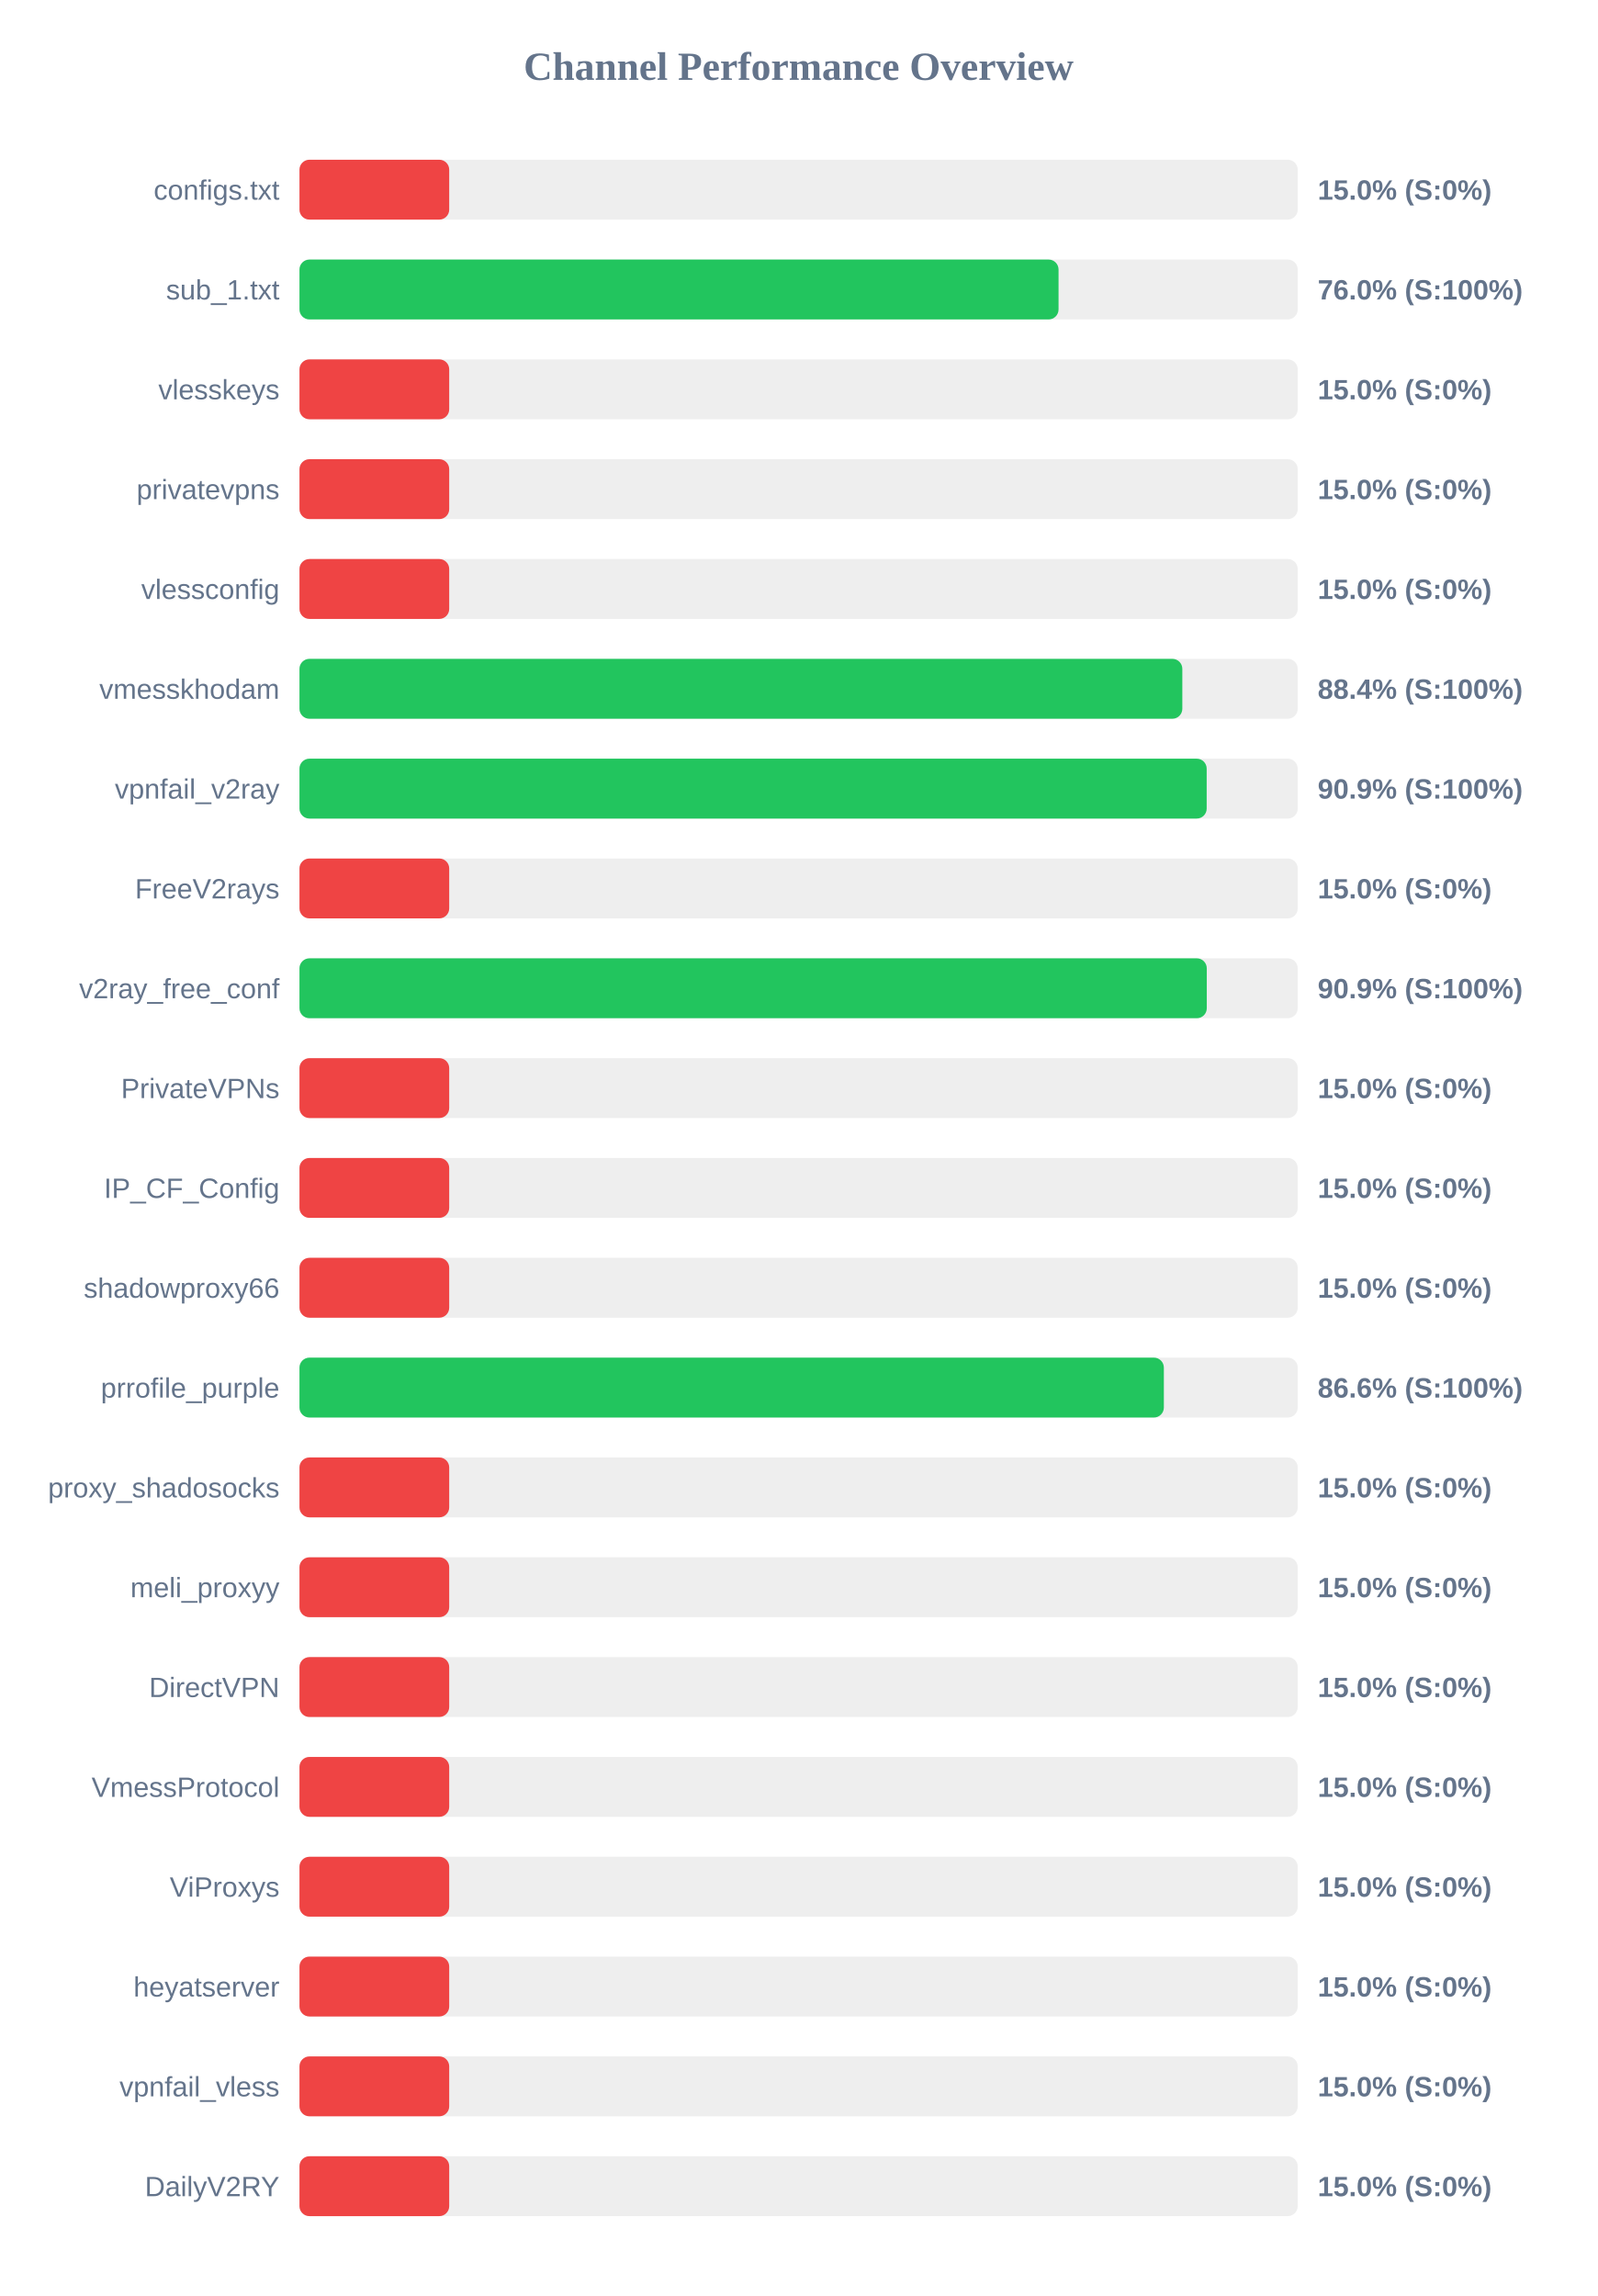
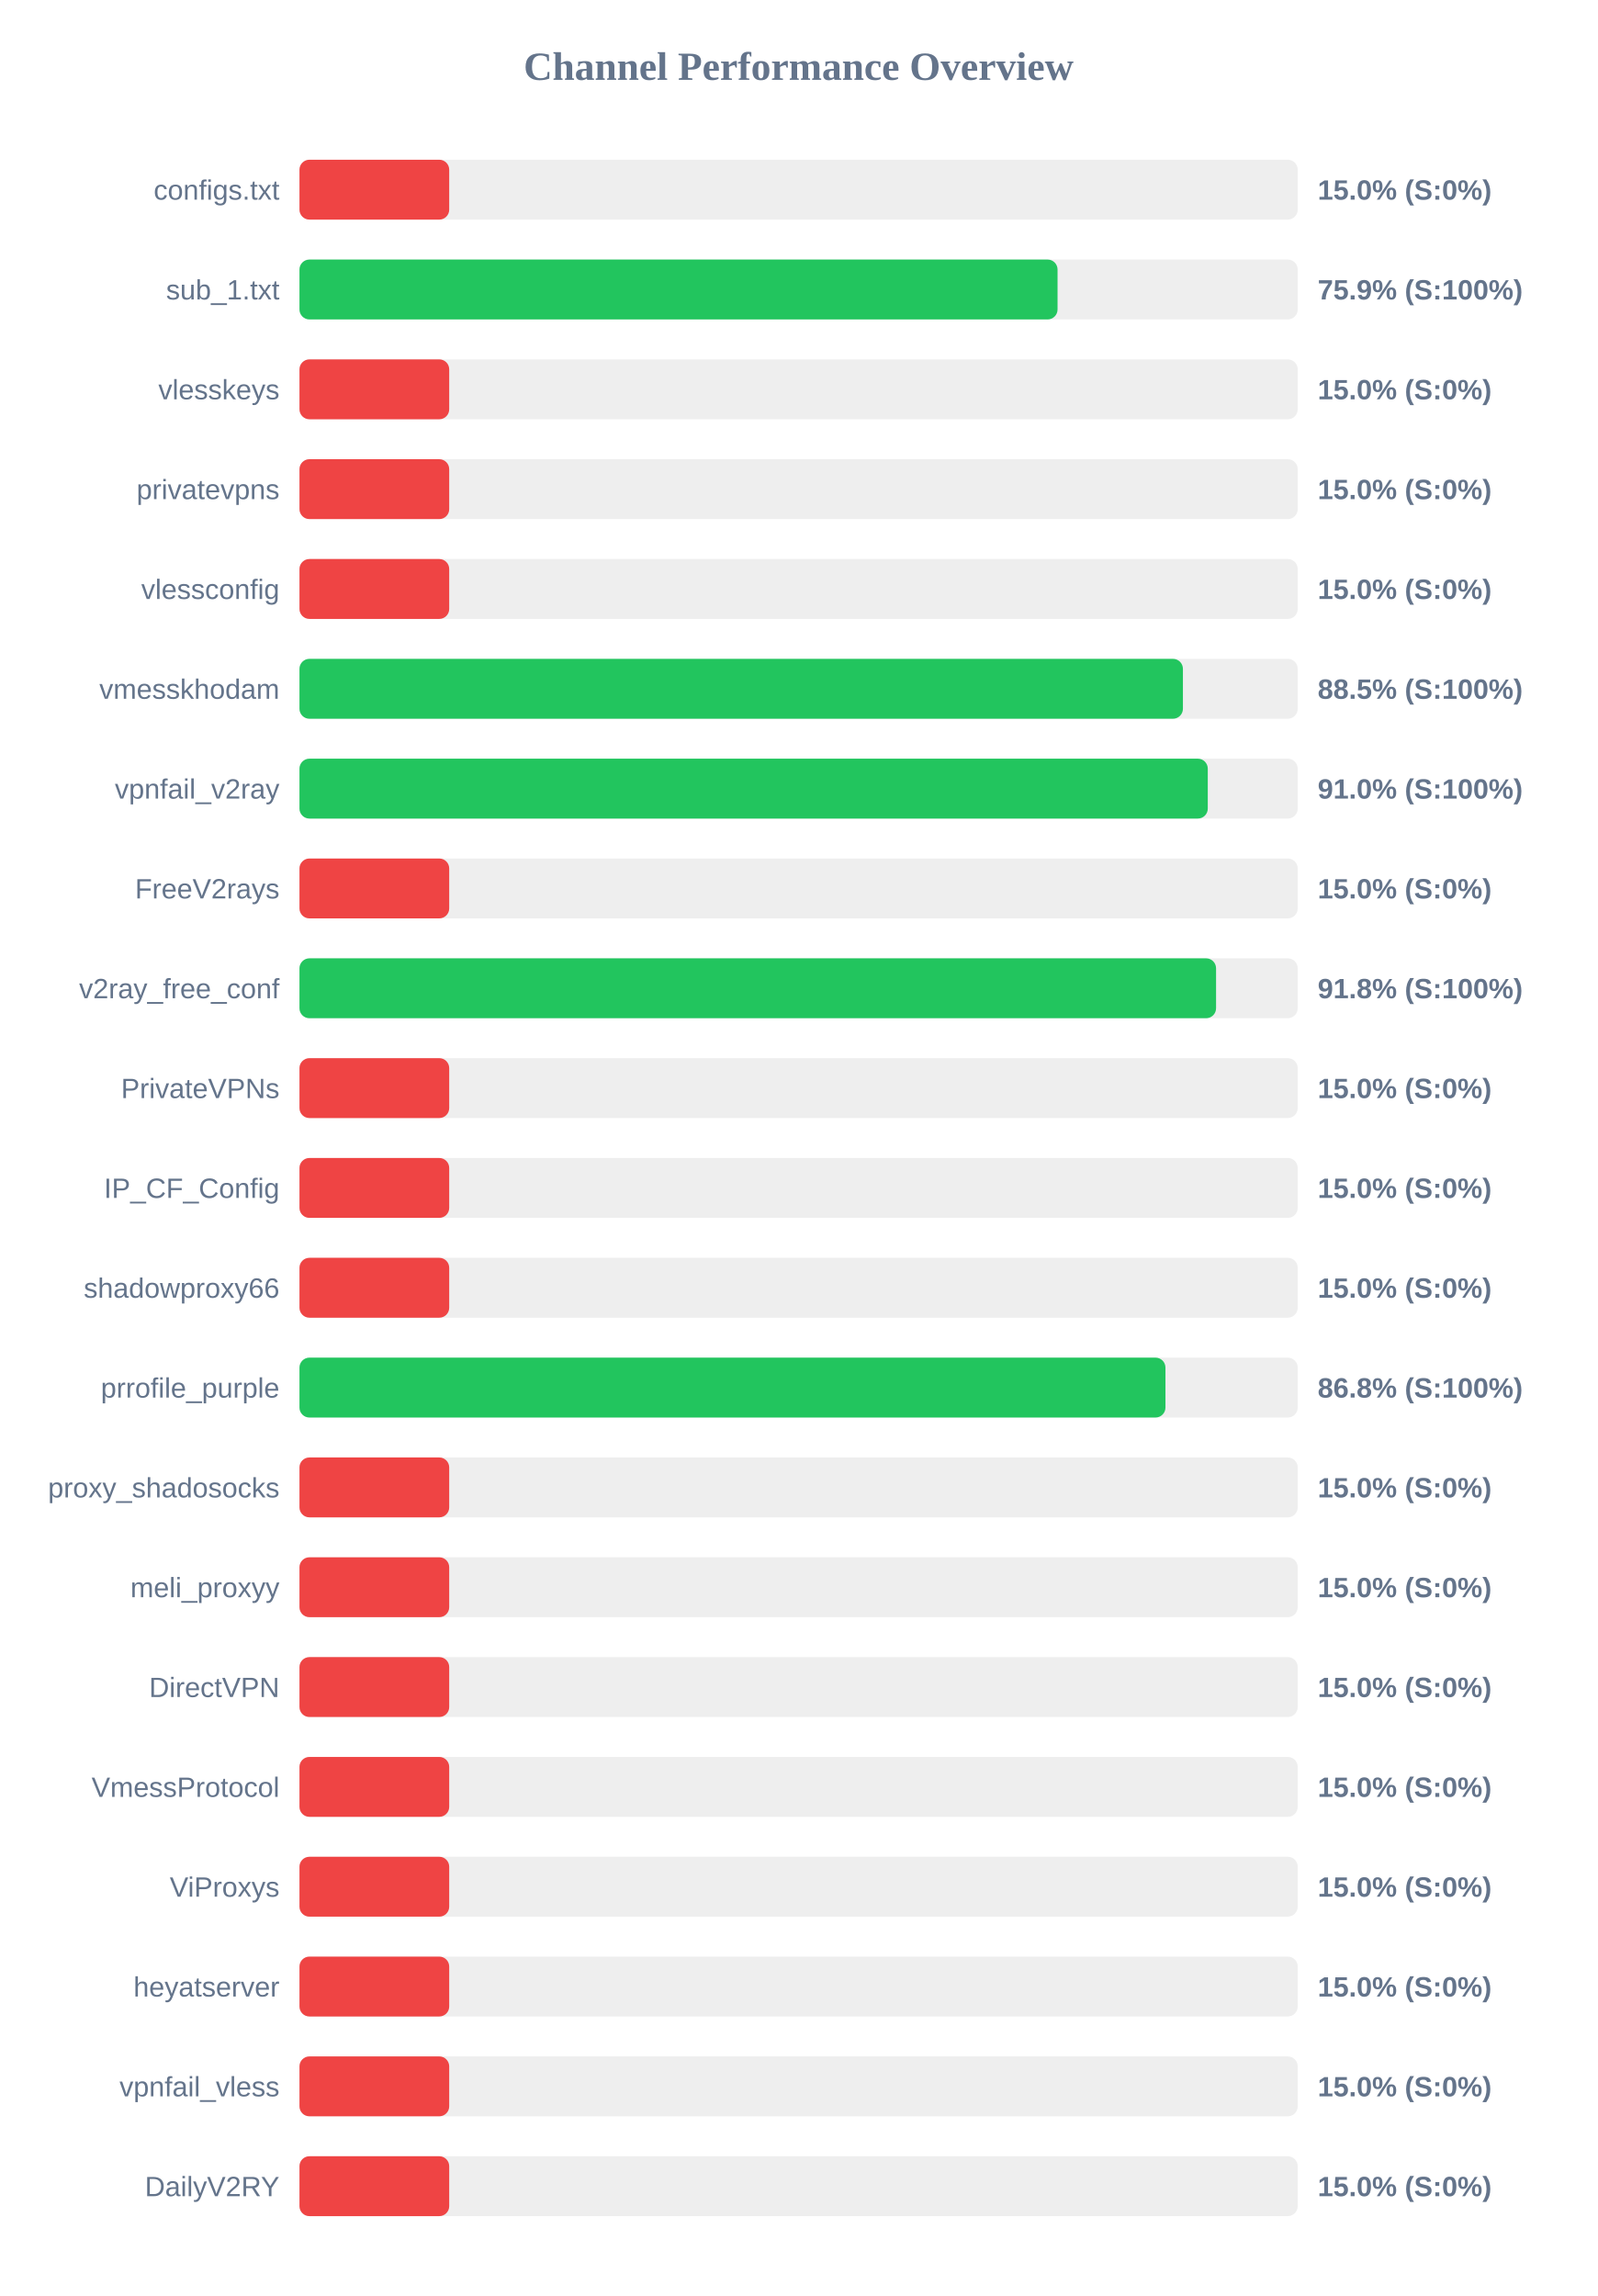
<svg xmlns="http://www.w3.org/2000/svg" width="800" height="1150" version="1.1">
  <style>
        .row { font: 14px Arial; fill: #64748b; }
        .score { font: bold 14px Arial; fill: #64748b; }
    </style>
  <text x="400" y="40" text-anchor="middle" font-size="20px" font-weight="bold" fill="#64748b">Channel Performance Overview</text>
  <rect x="150" y="80" width="500" height="30" fill="#eee" rx="5" />
  <rect x="150" y="80" width="75.0" height="30" fill="#ef4444" rx="5" />
  <text x="140" y="100" text-anchor="end" class="row">configs.txt</text>
  <text x="660" y="100" text-anchor="start" class="score">15.0% (S:0%)</text>
  <rect x="150" y="130" width="500" height="30" fill="#eee" rx="5" />
-   <rect x="150" y="130" width="380.2" height="30" fill="#22c55e" rx="5" />
+   <rect x="150" y="130" width="379.7" height="30" fill="#22c55e" rx="5" />
  <text x="140" y="150" text-anchor="end" class="row">sub_1.txt</text>
-   <text x="660" y="150" text-anchor="start" class="score">76.0% (S:100%)</text>
+   <text x="660" y="150" text-anchor="start" class="score">75.9% (S:100%)</text>
  <rect x="150" y="180" width="500" height="30" fill="#eee" rx="5" />
  <rect x="150" y="180" width="75.0" height="30" fill="#ef4444" rx="5" />
  <text x="140" y="200" text-anchor="end" class="row">vlesskeys</text>
  <text x="660" y="200" text-anchor="start" class="score">15.0% (S:0%)</text>
  <rect x="150" y="230" width="500" height="30" fill="#eee" rx="5" />
  <rect x="150" y="230" width="75.0" height="30" fill="#ef4444" rx="5" />
  <text x="140" y="250" text-anchor="end" class="row">privatevpns</text>
  <text x="660" y="250" text-anchor="start" class="score">15.0% (S:0%)</text>
  <rect x="150" y="280" width="500" height="30" fill="#eee" rx="5" />
  <rect x="150" y="280" width="75.0" height="30" fill="#ef4444" rx="5" />
  <text x="140" y="300" text-anchor="end" class="row">vlessconfig</text>
  <text x="660" y="300" text-anchor="start" class="score">15.0% (S:0%)</text>
  <rect x="150" y="330" width="500" height="30" fill="#eee" rx="5" />
-   <rect x="150" y="330" width="442.2" height="30" fill="#22c55e" rx="5" />
+   <rect x="150" y="330" width="442.5" height="30" fill="#22c55e" rx="5" />
  <text x="140" y="350" text-anchor="end" class="row">vmesskhodam</text>
-   <text x="660" y="350" text-anchor="start" class="score">88.4% (S:100%)</text>
+   <text x="660" y="350" text-anchor="start" class="score">88.5% (S:100%)</text>
  <rect x="150" y="380" width="500" height="30" fill="#eee" rx="5" />
-   <rect x="150" y="380" width="454.4" height="30" fill="#22c55e" rx="5" />
+   <rect x="150" y="380" width="454.95" height="30" fill="#22c55e" rx="5" />
  <text x="140" y="400" text-anchor="end" class="row">vpnfail_v2ray</text>
-   <text x="660" y="400" text-anchor="start" class="score">90.9% (S:100%)</text>
+   <text x="660" y="400" text-anchor="start" class="score">91.0% (S:100%)</text>
  <rect x="150" y="430" width="500" height="30" fill="#eee" rx="5" />
  <rect x="150" y="430" width="75.0" height="30" fill="#ef4444" rx="5" />
  <text x="140" y="450" text-anchor="end" class="row">FreeV2rays</text>
  <text x="660" y="450" text-anchor="start" class="score">15.0% (S:0%)</text>
  <rect x="150" y="480" width="500" height="30" fill="#eee" rx="5" />
-   <rect x="150" y="480" width="454.45" height="30" fill="#22c55e" rx="5" />
+   <rect x="150" y="480" width="459.1" height="30" fill="#22c55e" rx="5" />
  <text x="140" y="500" text-anchor="end" class="row">v2ray_free_conf</text>
-   <text x="660" y="500" text-anchor="start" class="score">90.9% (S:100%)</text>
+   <text x="660" y="500" text-anchor="start" class="score">91.8% (S:100%)</text>
  <rect x="150" y="530" width="500" height="30" fill="#eee" rx="5" />
  <rect x="150" y="530" width="75.0" height="30" fill="#ef4444" rx="5" />
  <text x="140" y="550" text-anchor="end" class="row">PrivateVPNs</text>
  <text x="660" y="550" text-anchor="start" class="score">15.0% (S:0%)</text>
  <rect x="150" y="580" width="500" height="30" fill="#eee" rx="5" />
  <rect x="150" y="580" width="75.0" height="30" fill="#ef4444" rx="5" />
  <text x="140" y="600" text-anchor="end" class="row">IP_CF_Config</text>
  <text x="660" y="600" text-anchor="start" class="score">15.0% (S:0%)</text>
  <rect x="150" y="630" width="500" height="30" fill="#eee" rx="5" />
  <rect x="150" y="630" width="75.0" height="30" fill="#ef4444" rx="5" />
  <text x="140" y="650" text-anchor="end" class="row">shadowproxy66</text>
  <text x="660" y="650" text-anchor="start" class="score">15.0% (S:0%)</text>
  <rect x="150" y="680" width="500" height="30" fill="#eee" rx="5" />
-   <rect x="150" y="680" width="432.95" height="30" fill="#22c55e" rx="5" />
+   <rect x="150" y="680" width="433.75" height="30" fill="#22c55e" rx="5" />
  <text x="140" y="700" text-anchor="end" class="row">prrofile_purple</text>
-   <text x="660" y="700" text-anchor="start" class="score">86.6% (S:100%)</text>
+   <text x="660" y="700" text-anchor="start" class="score">86.8% (S:100%)</text>
  <rect x="150" y="730" width="500" height="30" fill="#eee" rx="5" />
  <rect x="150" y="730" width="75.0" height="30" fill="#ef4444" rx="5" />
  <text x="140" y="750" text-anchor="end" class="row">proxy_shadosocks</text>
  <text x="660" y="750" text-anchor="start" class="score">15.0% (S:0%)</text>
  <rect x="150" y="780" width="500" height="30" fill="#eee" rx="5" />
  <rect x="150" y="780" width="75.0" height="30" fill="#ef4444" rx="5" />
  <text x="140" y="800" text-anchor="end" class="row">meli_proxyy</text>
  <text x="660" y="800" text-anchor="start" class="score">15.0% (S:0%)</text>
  <rect x="150" y="830" width="500" height="30" fill="#eee" rx="5" />
  <rect x="150" y="830" width="75.0" height="30" fill="#ef4444" rx="5" />
  <text x="140" y="850" text-anchor="end" class="row">DirectVPN</text>
  <text x="660" y="850" text-anchor="start" class="score">15.0% (S:0%)</text>
  <rect x="150" y="880" width="500" height="30" fill="#eee" rx="5" />
  <rect x="150" y="880" width="75.0" height="30" fill="#ef4444" rx="5" />
  <text x="140" y="900" text-anchor="end" class="row">VmessProtocol</text>
  <text x="660" y="900" text-anchor="start" class="score">15.0% (S:0%)</text>
  <rect x="150" y="930" width="500" height="30" fill="#eee" rx="5" />
  <rect x="150" y="930" width="75.0" height="30" fill="#ef4444" rx="5" />
  <text x="140" y="950" text-anchor="end" class="row">ViProxys</text>
  <text x="660" y="950" text-anchor="start" class="score">15.0% (S:0%)</text>
  <rect x="150" y="980" width="500" height="30" fill="#eee" rx="5" />
  <rect x="150" y="980" width="75.0" height="30" fill="#ef4444" rx="5" />
  <text x="140" y="1000" text-anchor="end" class="row">heyatserver</text>
  <text x="660" y="1000" text-anchor="start" class="score">15.0% (S:0%)</text>
  <rect x="150" y="1030" width="500" height="30" fill="#eee" rx="5" />
  <rect x="150" y="1030" width="75.0" height="30" fill="#ef4444" rx="5" />
  <text x="140" y="1050" text-anchor="end" class="row">vpnfail_vless</text>
  <text x="660" y="1050" text-anchor="start" class="score">15.0% (S:0%)</text>
  <rect x="150" y="1080" width="500" height="30" fill="#eee" rx="5" />
  <rect x="150" y="1080" width="75.0" height="30" fill="#ef4444" rx="5" />
  <text x="140" y="1100" text-anchor="end" class="row">DailyV2RY</text>
  <text x="660" y="1100" text-anchor="start" class="score">15.0% (S:0%)</text>
</svg>
